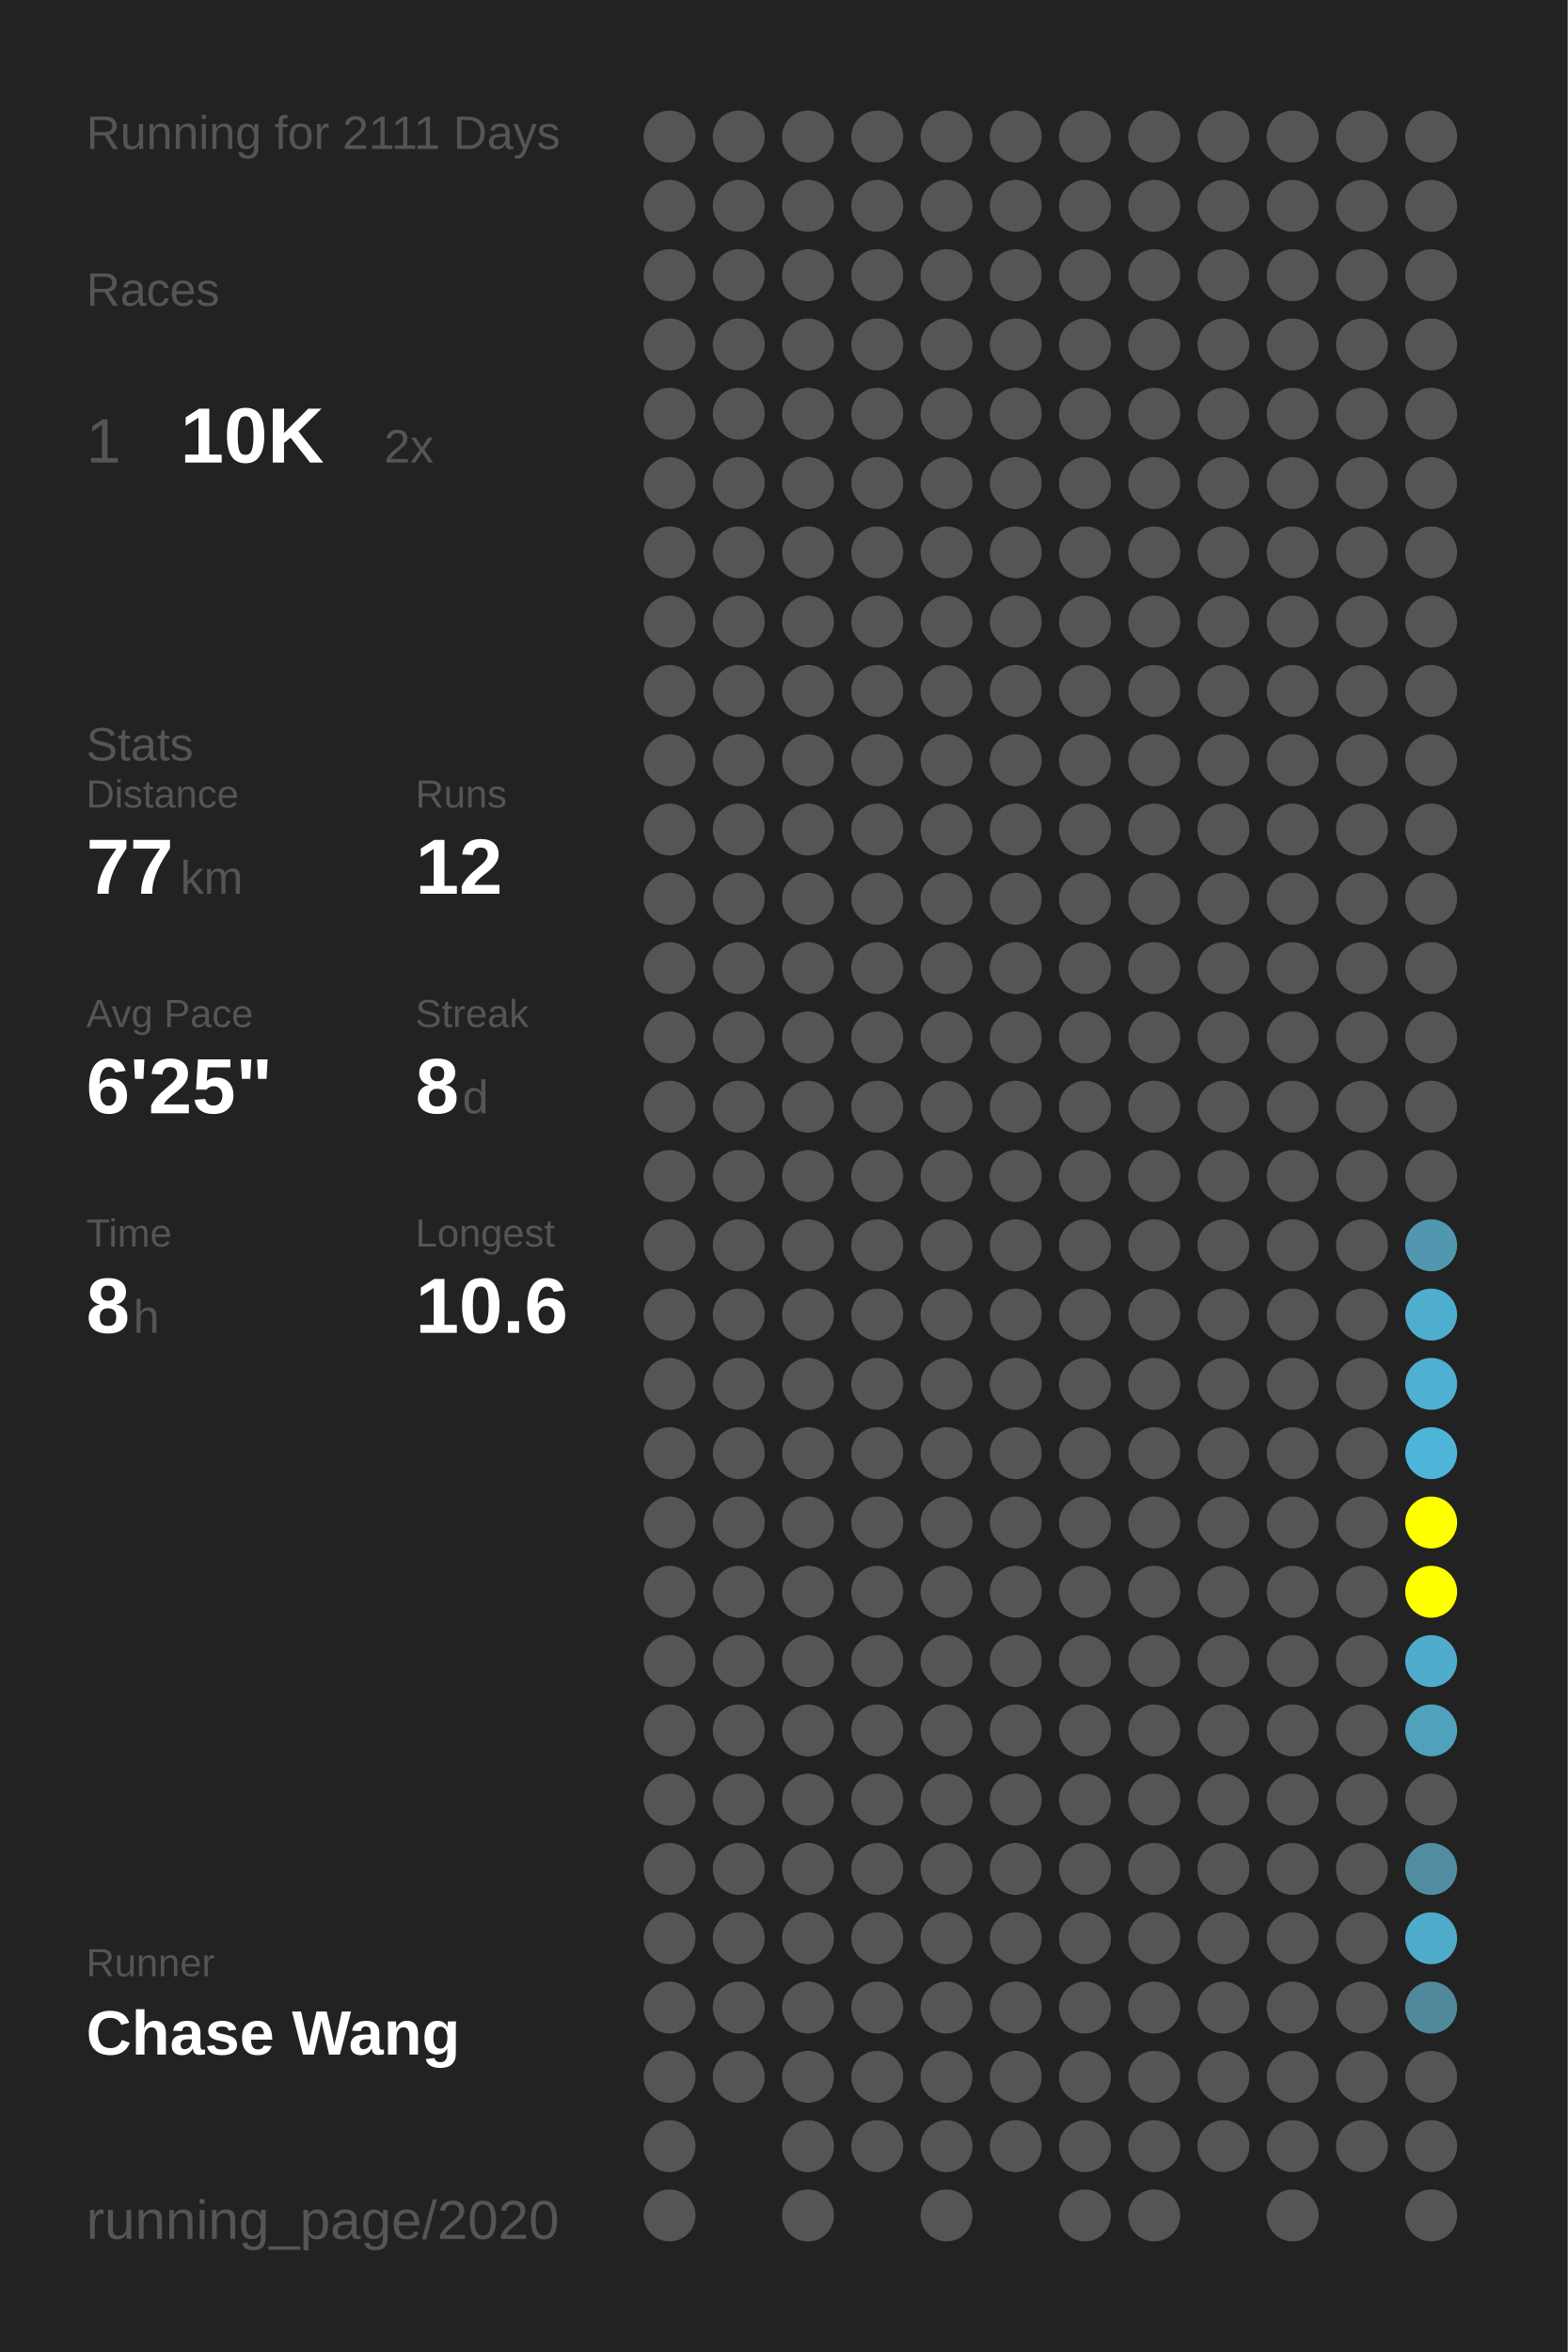
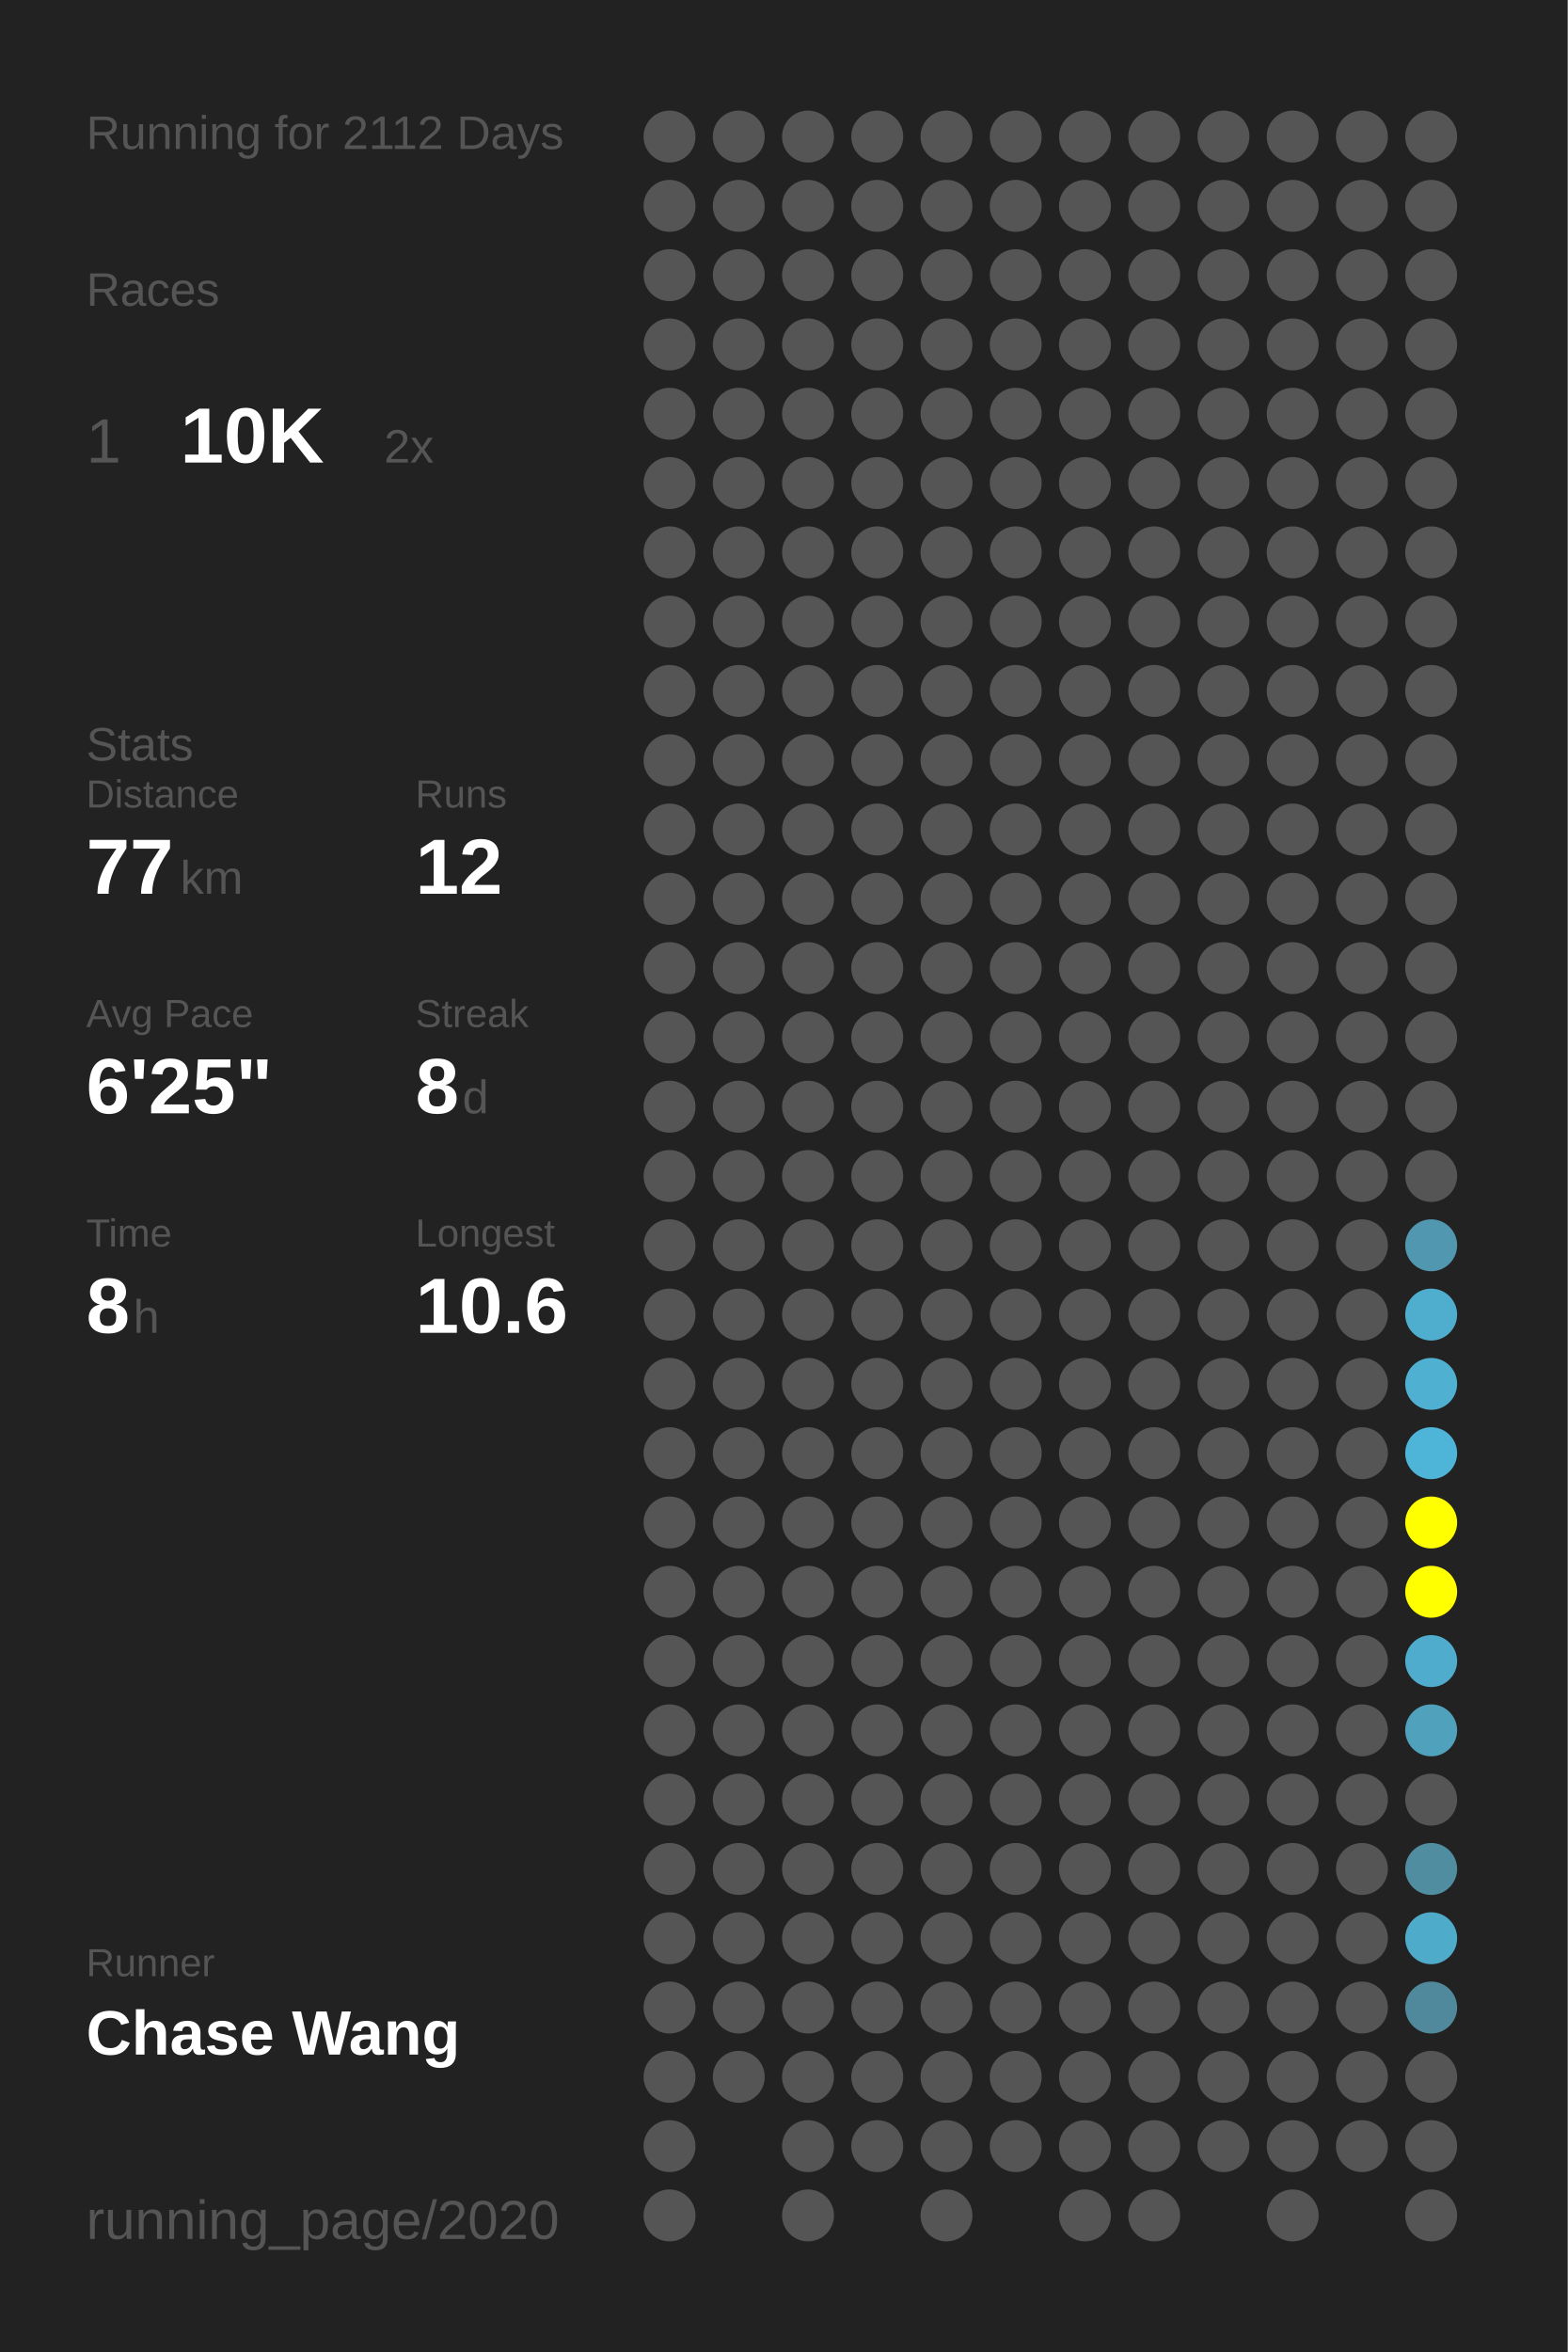
<svg xmlns="http://www.w3.org/2000/svg" baseProfile="full" height="300mm" version="1.1" viewBox="0,0,200,300" width="200mm">
  <defs />
  <rect fill="#222222" height="300" width="200" x="0" y="0" />
-   <text fill="#555555" style="font-size:6px; font-family:Arial;" x="11" y="19">Running for 2111 Days</text>
+   <text fill="#555555" style="font-size:6px; font-family:Arial;" x="11" y="19">Running for 2112 Days</text>
  <text fill="#555555" style="font-size:6px; font-family:Arial;" x="11" y="39">Races</text>
  <text fill="#555555" style="font-size:8px; font-family:Arial;" x="11" y="59">1</text>
  <text fill="#FFFFFF" style="font-size:10px; font-family:Arial; font-weight:bold;" x="23" y="59">10K</text>
  <text fill="#555555" style="font-size:6px; font-family:Arial;" x="49" y="59">2x</text>
  <text fill="#555555" style="font-size:6px; font-family:Arial;" x="11" y="97">Stats</text>
  <text fill="#555555" style="font-size:5px; font-family:Arial;" x="11" y="103">Distance</text>
  <text fill="#FFFFFF" style="font-size:10px; font-family:Arial; font-weight:bold;" x="11" y="114">77</text>
  <text fill="#555555" style="font-size:6px; font-family:Arial;" x="23" y="114">km</text>
  <text fill="#555555" style="font-size:5px; font-family:Arial;" x="53" y="103">Runs</text>
  <text fill="#FFFFFF" style="font-size:10px; font-family:Arial; font-weight:bold;" x="53" y="114">12</text>
  <text fill="#555555" style="font-size:5px; font-family:Arial;" x="11" y="131">Avg Pace</text>
  <text fill="#FFFFFF" style="font-size:10px; font-family:Arial; font-weight:bold;" x="11" y="142">6'25"</text>
  <text fill="#555555" style="font-size:5px; font-family:Arial;" x="53" y="131">Streak</text>
  <text fill="#FFFFFF" style="font-size:10px; font-family:Arial; font-weight:bold;" x="53" y="142">8</text>
  <text fill="#555555" style="font-size:6px; font-family:Arial;" x="59" y="142">d</text>
  <text fill="#555555" style="font-size:5px; font-family:Arial;" x="11" y="159">Time</text>
  <text fill="#FFFFFF" style="font-size:10px; font-family:Arial; font-weight:bold;" x="11" y="170">8</text>
  <text fill="#555555" style="font-size:6px; font-family:Arial;" x="17" y="170">h</text>
  <text fill="#555555" style="font-size:5px; font-family:Arial;" x="53" y="159">Longest</text>
  <text fill="#FFFFFF" style="font-size:10px; font-family:Arial; font-weight:bold;" x="53" y="170">10.6</text>
  <text fill="#555555" style="font-size:5px; font-family:Arial;" x="11" y="252.065">Runner</text>
  <text fill="#FFFFFF" style="font-size:8px; font-family:Arial; font-weight:bold;" x="11" y="262.065">Chase Wang</text>
  <text fill="#555555" style="font-size:7px; font-family:Arial;" x="11" y="285.581">running_page/2020</text>
  <circle cx="85.417" cy="17.419" fill="#555555" r="3.312" />
  <circle cx="85.417" cy="26.258" fill="#555555" r="3.312" />
  <circle cx="85.417" cy="35.097" fill="#555555" r="3.312" />
  <circle cx="85.417" cy="43.935" fill="#555555" r="3.312" />
  <circle cx="85.417" cy="52.774" fill="#555555" r="3.312" />
  <circle cx="85.417" cy="61.613" fill="#555555" r="3.312" />
  <circle cx="85.417" cy="70.452" fill="#555555" r="3.312" />
  <circle cx="85.417" cy="79.29" fill="#555555" r="3.312" />
  <circle cx="85.417" cy="88.129" fill="#555555" r="3.312" />
  <circle cx="85.417" cy="96.968" fill="#555555" r="3.312" />
  <circle cx="85.417" cy="105.806" fill="#555555" r="3.312" />
  <circle cx="85.417" cy="114.645" fill="#555555" r="3.312" />
  <circle cx="85.417" cy="123.484" fill="#555555" r="3.312" />
  <circle cx="85.417" cy="132.323" fill="#555555" r="3.312" />
  <circle cx="85.417" cy="141.161" fill="#555555" r="3.312" />
  <circle cx="85.417" cy="150" fill="#555555" r="3.312" />
  <circle cx="85.417" cy="158.839" fill="#555555" r="3.312" />
  <circle cx="85.417" cy="167.677" fill="#555555" r="3.312" />
  <circle cx="85.417" cy="176.516" fill="#555555" r="3.312" />
  <circle cx="85.417" cy="185.355" fill="#555555" r="3.312" />
  <circle cx="85.417" cy="194.194" fill="#555555" r="3.312" />
  <circle cx="85.417" cy="203.032" fill="#555555" r="3.312" />
  <circle cx="85.417" cy="211.871" fill="#555555" r="3.312" />
  <circle cx="85.417" cy="220.71" fill="#555555" r="3.312" />
  <circle cx="85.417" cy="229.548" fill="#555555" r="3.312" />
  <circle cx="85.417" cy="238.387" fill="#555555" r="3.312" />
  <circle cx="85.417" cy="247.226" fill="#555555" r="3.312" />
  <circle cx="85.417" cy="256.065" fill="#555555" r="3.312" />
  <circle cx="85.417" cy="264.903" fill="#555555" r="3.312" />
  <circle cx="85.417" cy="273.742" fill="#555555" r="3.312" />
  <circle cx="85.417" cy="282.581" fill="#555555" r="3.312" />
  <circle cx="94.25" cy="17.419" fill="#555555" r="3.312" />
  <circle cx="94.25" cy="26.258" fill="#555555" r="3.312" />
  <circle cx="94.25" cy="35.097" fill="#555555" r="3.312" />
  <circle cx="94.25" cy="43.935" fill="#555555" r="3.312" />
  <circle cx="94.25" cy="52.774" fill="#555555" r="3.312" />
  <circle cx="94.25" cy="61.613" fill="#555555" r="3.312" />
  <circle cx="94.25" cy="70.452" fill="#555555" r="3.312" />
  <circle cx="94.25" cy="79.29" fill="#555555" r="3.312" />
  <circle cx="94.25" cy="88.129" fill="#555555" r="3.312" />
  <circle cx="94.25" cy="96.968" fill="#555555" r="3.312" />
  <circle cx="94.25" cy="105.806" fill="#555555" r="3.312" />
  <circle cx="94.25" cy="114.645" fill="#555555" r="3.312" />
  <circle cx="94.25" cy="123.484" fill="#555555" r="3.312" />
  <circle cx="94.25" cy="132.323" fill="#555555" r="3.312" />
  <circle cx="94.25" cy="141.161" fill="#555555" r="3.312" />
  <circle cx="94.25" cy="150" fill="#555555" r="3.312" />
  <circle cx="94.25" cy="158.839" fill="#555555" r="3.312" />
  <circle cx="94.25" cy="167.677" fill="#555555" r="3.312" />
  <circle cx="94.25" cy="176.516" fill="#555555" r="3.312" />
  <circle cx="94.25" cy="185.355" fill="#555555" r="3.312" />
  <circle cx="94.25" cy="194.194" fill="#555555" r="3.312" />
  <circle cx="94.25" cy="203.032" fill="#555555" r="3.312" />
  <circle cx="94.25" cy="211.871" fill="#555555" r="3.312" />
  <circle cx="94.25" cy="220.71" fill="#555555" r="3.312" />
  <circle cx="94.25" cy="229.548" fill="#555555" r="3.312" />
  <circle cx="94.25" cy="238.387" fill="#555555" r="3.312" />
  <circle cx="94.25" cy="247.226" fill="#555555" r="3.312" />
  <circle cx="94.25" cy="256.065" fill="#555555" r="3.312" />
  <circle cx="94.25" cy="264.903" fill="#555555" r="3.312" />
  <circle cx="103.083" cy="17.419" fill="#555555" r="3.312" />
  <circle cx="103.083" cy="26.258" fill="#555555" r="3.312" />
  <circle cx="103.083" cy="35.097" fill="#555555" r="3.312" />
  <circle cx="103.083" cy="43.935" fill="#555555" r="3.312" />
  <circle cx="103.083" cy="52.774" fill="#555555" r="3.312" />
  <circle cx="103.083" cy="61.613" fill="#555555" r="3.312" />
  <circle cx="103.083" cy="70.452" fill="#555555" r="3.312" />
  <circle cx="103.083" cy="79.29" fill="#555555" r="3.312" />
  <circle cx="103.083" cy="88.129" fill="#555555" r="3.312" />
  <circle cx="103.083" cy="96.968" fill="#555555" r="3.312" />
  <circle cx="103.083" cy="105.806" fill="#555555" r="3.312" />
  <circle cx="103.083" cy="114.645" fill="#555555" r="3.312" />
  <circle cx="103.083" cy="123.484" fill="#555555" r="3.312" />
  <circle cx="103.083" cy="132.323" fill="#555555" r="3.312" />
  <circle cx="103.083" cy="141.161" fill="#555555" r="3.312" />
  <circle cx="103.083" cy="150" fill="#555555" r="3.312" />
  <circle cx="103.083" cy="158.839" fill="#555555" r="3.312" />
  <circle cx="103.083" cy="167.677" fill="#555555" r="3.312" />
  <circle cx="103.083" cy="176.516" fill="#555555" r="3.312" />
  <circle cx="103.083" cy="185.355" fill="#555555" r="3.312" />
  <circle cx="103.083" cy="194.194" fill="#555555" r="3.312" />
  <circle cx="103.083" cy="203.032" fill="#555555" r="3.312" />
  <circle cx="103.083" cy="211.871" fill="#555555" r="3.312" />
  <circle cx="103.083" cy="220.71" fill="#555555" r="3.312" />
  <circle cx="103.083" cy="229.548" fill="#555555" r="3.312" />
  <circle cx="103.083" cy="238.387" fill="#555555" r="3.312" />
  <circle cx="103.083" cy="247.226" fill="#555555" r="3.312" />
  <circle cx="103.083" cy="256.065" fill="#555555" r="3.312" />
  <circle cx="103.083" cy="264.903" fill="#555555" r="3.312" />
  <circle cx="103.083" cy="273.742" fill="#555555" r="3.312" />
  <circle cx="103.083" cy="282.581" fill="#555555" r="3.312" />
  <circle cx="111.917" cy="17.419" fill="#555555" r="3.312" />
  <circle cx="111.917" cy="26.258" fill="#555555" r="3.312" />
  <circle cx="111.917" cy="35.097" fill="#555555" r="3.312" />
  <circle cx="111.917" cy="43.935" fill="#555555" r="3.312" />
  <circle cx="111.917" cy="52.774" fill="#555555" r="3.312" />
  <circle cx="111.917" cy="61.613" fill="#555555" r="3.312" />
  <circle cx="111.917" cy="70.452" fill="#555555" r="3.312" />
  <circle cx="111.917" cy="79.29" fill="#555555" r="3.312" />
  <circle cx="111.917" cy="88.129" fill="#555555" r="3.312" />
  <circle cx="111.917" cy="96.968" fill="#555555" r="3.312" />
  <circle cx="111.917" cy="105.806" fill="#555555" r="3.312" />
  <circle cx="111.917" cy="114.645" fill="#555555" r="3.312" />
  <circle cx="111.917" cy="123.484" fill="#555555" r="3.312" />
  <circle cx="111.917" cy="132.323" fill="#555555" r="3.312" />
  <circle cx="111.917" cy="141.161" fill="#555555" r="3.312" />
  <circle cx="111.917" cy="150" fill="#555555" r="3.312" />
  <circle cx="111.917" cy="158.839" fill="#555555" r="3.312" />
  <circle cx="111.917" cy="167.677" fill="#555555" r="3.312" />
  <circle cx="111.917" cy="176.516" fill="#555555" r="3.312" />
  <circle cx="111.917" cy="185.355" fill="#555555" r="3.312" />
  <circle cx="111.917" cy="194.194" fill="#555555" r="3.312" />
  <circle cx="111.917" cy="203.032" fill="#555555" r="3.312" />
  <circle cx="111.917" cy="211.871" fill="#555555" r="3.312" />
  <circle cx="111.917" cy="220.71" fill="#555555" r="3.312" />
  <circle cx="111.917" cy="229.548" fill="#555555" r="3.312" />
  <circle cx="111.917" cy="238.387" fill="#555555" r="3.312" />
  <circle cx="111.917" cy="247.226" fill="#555555" r="3.312" />
  <circle cx="111.917" cy="256.065" fill="#555555" r="3.312" />
  <circle cx="111.917" cy="264.903" fill="#555555" r="3.312" />
  <circle cx="111.917" cy="273.742" fill="#555555" r="3.312" />
  <circle cx="120.75" cy="17.419" fill="#555555" r="3.312" />
  <circle cx="120.75" cy="26.258" fill="#555555" r="3.312" />
  <circle cx="120.75" cy="35.097" fill="#555555" r="3.312" />
  <circle cx="120.75" cy="43.935" fill="#555555" r="3.312" />
  <circle cx="120.75" cy="52.774" fill="#555555" r="3.312" />
  <circle cx="120.75" cy="61.613" fill="#555555" r="3.312" />
  <circle cx="120.75" cy="70.452" fill="#555555" r="3.312" />
  <circle cx="120.75" cy="79.29" fill="#555555" r="3.312" />
  <circle cx="120.75" cy="88.129" fill="#555555" r="3.312" />
  <circle cx="120.75" cy="96.968" fill="#555555" r="3.312" />
  <circle cx="120.75" cy="105.806" fill="#555555" r="3.312" />
  <circle cx="120.75" cy="114.645" fill="#555555" r="3.312" />
  <circle cx="120.75" cy="123.484" fill="#555555" r="3.312" />
  <circle cx="120.75" cy="132.323" fill="#555555" r="3.312" />
  <circle cx="120.75" cy="141.161" fill="#555555" r="3.312" />
  <circle cx="120.75" cy="150" fill="#555555" r="3.312" />
  <circle cx="120.75" cy="158.839" fill="#555555" r="3.312" />
  <circle cx="120.75" cy="167.677" fill="#555555" r="3.312" />
  <circle cx="120.75" cy="176.516" fill="#555555" r="3.312" />
  <circle cx="120.75" cy="185.355" fill="#555555" r="3.312" />
  <circle cx="120.75" cy="194.194" fill="#555555" r="3.312" />
  <circle cx="120.75" cy="203.032" fill="#555555" r="3.312" />
  <circle cx="120.75" cy="211.871" fill="#555555" r="3.312" />
  <circle cx="120.75" cy="220.71" fill="#555555" r="3.312" />
  <circle cx="120.75" cy="229.548" fill="#555555" r="3.312" />
  <circle cx="120.75" cy="238.387" fill="#555555" r="3.312" />
  <circle cx="120.75" cy="247.226" fill="#555555" r="3.312" />
  <circle cx="120.75" cy="256.065" fill="#555555" r="3.312" />
  <circle cx="120.75" cy="264.903" fill="#555555" r="3.312" />
  <circle cx="120.75" cy="273.742" fill="#555555" r="3.312" />
  <circle cx="120.75" cy="282.581" fill="#555555" r="3.312" />
  <circle cx="129.583" cy="17.419" fill="#555555" r="3.312" />
  <circle cx="129.583" cy="26.258" fill="#555555" r="3.312" />
  <circle cx="129.583" cy="35.097" fill="#555555" r="3.312" />
  <circle cx="129.583" cy="43.935" fill="#555555" r="3.312" />
  <circle cx="129.583" cy="52.774" fill="#555555" r="3.312" />
  <circle cx="129.583" cy="61.613" fill="#555555" r="3.312" />
  <circle cx="129.583" cy="70.452" fill="#555555" r="3.312" />
  <circle cx="129.583" cy="79.29" fill="#555555" r="3.312" />
  <circle cx="129.583" cy="88.129" fill="#555555" r="3.312" />
  <circle cx="129.583" cy="96.968" fill="#555555" r="3.312" />
  <circle cx="129.583" cy="105.806" fill="#555555" r="3.312" />
  <circle cx="129.583" cy="114.645" fill="#555555" r="3.312" />
  <circle cx="129.583" cy="123.484" fill="#555555" r="3.312" />
  <circle cx="129.583" cy="132.323" fill="#555555" r="3.312" />
  <circle cx="129.583" cy="141.161" fill="#555555" r="3.312" />
  <circle cx="129.583" cy="150" fill="#555555" r="3.312" />
  <circle cx="129.583" cy="158.839" fill="#555555" r="3.312" />
  <circle cx="129.583" cy="167.677" fill="#555555" r="3.312" />
  <circle cx="129.583" cy="176.516" fill="#555555" r="3.312" />
  <circle cx="129.583" cy="185.355" fill="#555555" r="3.312" />
  <circle cx="129.583" cy="194.194" fill="#555555" r="3.312" />
  <circle cx="129.583" cy="203.032" fill="#555555" r="3.312" />
  <circle cx="129.583" cy="211.871" fill="#555555" r="3.312" />
  <circle cx="129.583" cy="220.71" fill="#555555" r="3.312" />
  <circle cx="129.583" cy="229.548" fill="#555555" r="3.312" />
  <circle cx="129.583" cy="238.387" fill="#555555" r="3.312" />
  <circle cx="129.583" cy="247.226" fill="#555555" r="3.312" />
  <circle cx="129.583" cy="256.065" fill="#555555" r="3.312" />
  <circle cx="129.583" cy="264.903" fill="#555555" r="3.312" />
  <circle cx="129.583" cy="273.742" fill="#555555" r="3.312" />
  <circle cx="138.417" cy="17.419" fill="#555555" r="3.312" />
  <circle cx="138.417" cy="26.258" fill="#555555" r="3.312" />
  <circle cx="138.417" cy="35.097" fill="#555555" r="3.312" />
  <circle cx="138.417" cy="43.935" fill="#555555" r="3.312" />
  <circle cx="138.417" cy="52.774" fill="#555555" r="3.312" />
  <circle cx="138.417" cy="61.613" fill="#555555" r="3.312" />
  <circle cx="138.417" cy="70.452" fill="#555555" r="3.312" />
  <circle cx="138.417" cy="79.29" fill="#555555" r="3.312" />
  <circle cx="138.417" cy="88.129" fill="#555555" r="3.312" />
  <circle cx="138.417" cy="96.968" fill="#555555" r="3.312" />
  <circle cx="138.417" cy="105.806" fill="#555555" r="3.312" />
  <circle cx="138.417" cy="114.645" fill="#555555" r="3.312" />
  <circle cx="138.417" cy="123.484" fill="#555555" r="3.312" />
  <circle cx="138.417" cy="132.323" fill="#555555" r="3.312" />
  <circle cx="138.417" cy="141.161" fill="#555555" r="3.312" />
  <circle cx="138.417" cy="150" fill="#555555" r="3.312" />
  <circle cx="138.417" cy="158.839" fill="#555555" r="3.312" />
  <circle cx="138.417" cy="167.677" fill="#555555" r="3.312" />
  <circle cx="138.417" cy="176.516" fill="#555555" r="3.312" />
  <circle cx="138.417" cy="185.355" fill="#555555" r="3.312" />
  <circle cx="138.417" cy="194.194" fill="#555555" r="3.312" />
  <circle cx="138.417" cy="203.032" fill="#555555" r="3.312" />
  <circle cx="138.417" cy="211.871" fill="#555555" r="3.312" />
  <circle cx="138.417" cy="220.71" fill="#555555" r="3.312" />
  <circle cx="138.417" cy="229.548" fill="#555555" r="3.312" />
  <circle cx="138.417" cy="238.387" fill="#555555" r="3.312" />
  <circle cx="138.417" cy="247.226" fill="#555555" r="3.312" />
  <circle cx="138.417" cy="256.065" fill="#555555" r="3.312" />
  <circle cx="138.417" cy="264.903" fill="#555555" r="3.312" />
  <circle cx="138.417" cy="273.742" fill="#555555" r="3.312" />
  <circle cx="138.417" cy="282.581" fill="#555555" r="3.312" />
  <circle cx="147.25" cy="17.419" fill="#555555" r="3.312" />
  <circle cx="147.25" cy="26.258" fill="#555555" r="3.312" />
  <circle cx="147.25" cy="35.097" fill="#555555" r="3.312" />
  <circle cx="147.25" cy="43.935" fill="#555555" r="3.312" />
  <circle cx="147.25" cy="52.774" fill="#555555" r="3.312" />
  <circle cx="147.25" cy="61.613" fill="#555555" r="3.312" />
  <circle cx="147.25" cy="70.452" fill="#555555" r="3.312" />
  <circle cx="147.25" cy="79.29" fill="#555555" r="3.312" />
  <circle cx="147.25" cy="88.129" fill="#555555" r="3.312" />
  <circle cx="147.25" cy="96.968" fill="#555555" r="3.312" />
  <circle cx="147.25" cy="105.806" fill="#555555" r="3.312" />
  <circle cx="147.25" cy="114.645" fill="#555555" r="3.312" />
  <circle cx="147.25" cy="123.484" fill="#555555" r="3.312" />
  <circle cx="147.25" cy="132.323" fill="#555555" r="3.312" />
  <circle cx="147.25" cy="141.161" fill="#555555" r="3.312" />
  <circle cx="147.25" cy="150" fill="#555555" r="3.312" />
  <circle cx="147.25" cy="158.839" fill="#555555" r="3.312" />
  <circle cx="147.25" cy="167.677" fill="#555555" r="3.312" />
  <circle cx="147.25" cy="176.516" fill="#555555" r="3.312" />
  <circle cx="147.25" cy="185.355" fill="#555555" r="3.312" />
  <circle cx="147.25" cy="194.194" fill="#555555" r="3.312" />
  <circle cx="147.25" cy="203.032" fill="#555555" r="3.312" />
  <circle cx="147.25" cy="211.871" fill="#555555" r="3.312" />
  <circle cx="147.25" cy="220.71" fill="#555555" r="3.312" />
  <circle cx="147.25" cy="229.548" fill="#555555" r="3.312" />
  <circle cx="147.25" cy="238.387" fill="#555555" r="3.312" />
  <circle cx="147.25" cy="247.226" fill="#555555" r="3.312" />
  <circle cx="147.25" cy="256.065" fill="#555555" r="3.312" />
  <circle cx="147.25" cy="264.903" fill="#555555" r="3.312" />
  <circle cx="147.25" cy="273.742" fill="#555555" r="3.312" />
  <circle cx="147.25" cy="282.581" fill="#555555" r="3.312" />
  <circle cx="156.083" cy="17.419" fill="#555555" r="3.312" />
  <circle cx="156.083" cy="26.258" fill="#555555" r="3.312" />
  <circle cx="156.083" cy="35.097" fill="#555555" r="3.312" />
  <circle cx="156.083" cy="43.935" fill="#555555" r="3.312" />
  <circle cx="156.083" cy="52.774" fill="#555555" r="3.312" />
  <circle cx="156.083" cy="61.613" fill="#555555" r="3.312" />
  <circle cx="156.083" cy="70.452" fill="#555555" r="3.312" />
  <circle cx="156.083" cy="79.29" fill="#555555" r="3.312" />
  <circle cx="156.083" cy="88.129" fill="#555555" r="3.312" />
  <circle cx="156.083" cy="96.968" fill="#555555" r="3.312" />
  <circle cx="156.083" cy="105.806" fill="#555555" r="3.312" />
  <circle cx="156.083" cy="114.645" fill="#555555" r="3.312" />
  <circle cx="156.083" cy="123.484" fill="#555555" r="3.312" />
  <circle cx="156.083" cy="132.323" fill="#555555" r="3.312" />
  <circle cx="156.083" cy="141.161" fill="#555555" r="3.312" />
  <circle cx="156.083" cy="150" fill="#555555" r="3.312" />
  <circle cx="156.083" cy="158.839" fill="#555555" r="3.312" />
  <circle cx="156.083" cy="167.677" fill="#555555" r="3.312" />
  <circle cx="156.083" cy="176.516" fill="#555555" r="3.312" />
  <circle cx="156.083" cy="185.355" fill="#555555" r="3.312" />
  <circle cx="156.083" cy="194.194" fill="#555555" r="3.312" />
  <circle cx="156.083" cy="203.032" fill="#555555" r="3.312" />
  <circle cx="156.083" cy="211.871" fill="#555555" r="3.312" />
  <circle cx="156.083" cy="220.71" fill="#555555" r="3.312" />
  <circle cx="156.083" cy="229.548" fill="#555555" r="3.312" />
  <circle cx="156.083" cy="238.387" fill="#555555" r="3.312" />
  <circle cx="156.083" cy="247.226" fill="#555555" r="3.312" />
  <circle cx="156.083" cy="256.065" fill="#555555" r="3.312" />
  <circle cx="156.083" cy="264.903" fill="#555555" r="3.312" />
  <circle cx="156.083" cy="273.742" fill="#555555" r="3.312" />
  <circle cx="164.917" cy="17.419" fill="#555555" r="3.312" />
  <circle cx="164.917" cy="26.258" fill="#555555" r="3.312" />
  <circle cx="164.917" cy="35.097" fill="#555555" r="3.312" />
  <circle cx="164.917" cy="43.935" fill="#555555" r="3.312" />
  <circle cx="164.917" cy="52.774" fill="#555555" r="3.312" />
  <circle cx="164.917" cy="61.613" fill="#555555" r="3.312" />
  <circle cx="164.917" cy="70.452" fill="#555555" r="3.312" />
  <circle cx="164.917" cy="79.29" fill="#555555" r="3.312" />
  <circle cx="164.917" cy="88.129" fill="#555555" r="3.312" />
  <circle cx="164.917" cy="96.968" fill="#555555" r="3.312" />
  <circle cx="164.917" cy="105.806" fill="#555555" r="3.312" />
  <circle cx="164.917" cy="114.645" fill="#555555" r="3.312" />
  <circle cx="164.917" cy="123.484" fill="#555555" r="3.312" />
  <circle cx="164.917" cy="132.323" fill="#555555" r="3.312" />
  <circle cx="164.917" cy="141.161" fill="#555555" r="3.312" />
  <circle cx="164.917" cy="150" fill="#555555" r="3.312" />
  <circle cx="164.917" cy="158.839" fill="#555555" r="3.312" />
  <circle cx="164.917" cy="167.677" fill="#555555" r="3.312" />
  <circle cx="164.917" cy="176.516" fill="#555555" r="3.312" />
  <circle cx="164.917" cy="185.355" fill="#555555" r="3.312" />
  <circle cx="164.917" cy="194.194" fill="#555555" r="3.312" />
  <circle cx="164.917" cy="203.032" fill="#555555" r="3.312" />
  <circle cx="164.917" cy="211.871" fill="#555555" r="3.312" />
  <circle cx="164.917" cy="220.71" fill="#555555" r="3.312" />
  <circle cx="164.917" cy="229.548" fill="#555555" r="3.312" />
  <circle cx="164.917" cy="238.387" fill="#555555" r="3.312" />
  <circle cx="164.917" cy="247.226" fill="#555555" r="3.312" />
  <circle cx="164.917" cy="256.065" fill="#555555" r="3.312" />
  <circle cx="164.917" cy="264.903" fill="#555555" r="3.312" />
  <circle cx="164.917" cy="273.742" fill="#555555" r="3.312" />
  <circle cx="164.917" cy="282.581" fill="#555555" r="3.312" />
  <circle cx="173.75" cy="17.419" fill="#555555" r="3.312" />
  <circle cx="173.75" cy="26.258" fill="#555555" r="3.312" />
  <circle cx="173.75" cy="35.097" fill="#555555" r="3.312" />
  <circle cx="173.75" cy="43.935" fill="#555555" r="3.312" />
  <circle cx="173.75" cy="52.774" fill="#555555" r="3.312" />
  <circle cx="173.75" cy="61.613" fill="#555555" r="3.312" />
  <circle cx="173.75" cy="70.452" fill="#555555" r="3.312" />
  <circle cx="173.75" cy="79.29" fill="#555555" r="3.312" />
  <circle cx="173.75" cy="88.129" fill="#555555" r="3.312" />
  <circle cx="173.75" cy="96.968" fill="#555555" r="3.312" />
  <circle cx="173.75" cy="105.806" fill="#555555" r="3.312" />
  <circle cx="173.75" cy="114.645" fill="#555555" r="3.312" />
  <circle cx="173.75" cy="123.484" fill="#555555" r="3.312" />
  <circle cx="173.75" cy="132.323" fill="#555555" r="3.312" />
  <circle cx="173.75" cy="141.161" fill="#555555" r="3.312" />
  <circle cx="173.75" cy="150" fill="#555555" r="3.312" />
  <circle cx="173.75" cy="158.839" fill="#555555" r="3.312" />
  <circle cx="173.75" cy="167.677" fill="#555555" r="3.312" />
  <circle cx="173.75" cy="176.516" fill="#555555" r="3.312" />
  <circle cx="173.75" cy="185.355" fill="#555555" r="3.312" />
  <circle cx="173.75" cy="194.194" fill="#555555" r="3.312" />
  <circle cx="173.75" cy="203.032" fill="#555555" r="3.312" />
  <circle cx="173.75" cy="211.871" fill="#555555" r="3.312" />
  <circle cx="173.75" cy="220.71" fill="#555555" r="3.312" />
  <circle cx="173.75" cy="229.548" fill="#555555" r="3.312" />
  <circle cx="173.75" cy="238.387" fill="#555555" r="3.312" />
  <circle cx="173.75" cy="247.226" fill="#555555" r="3.312" />
  <circle cx="173.75" cy="256.065" fill="#555555" r="3.312" />
  <circle cx="173.75" cy="264.903" fill="#555555" r="3.312" />
  <circle cx="173.75" cy="273.742" fill="#555555" r="3.312" />
  <circle cx="182.583" cy="17.419" fill="#555555" r="3.312" />
  <circle cx="182.583" cy="26.258" fill="#555555" r="3.312" />
  <circle cx="182.583" cy="35.097" fill="#555555" r="3.312" />
  <circle cx="182.583" cy="43.935" fill="#555555" r="3.312" />
  <circle cx="182.583" cy="52.774" fill="#555555" r="3.312" />
  <circle cx="182.583" cy="61.613" fill="#555555" r="3.312" />
  <circle cx="182.583" cy="70.452" fill="#555555" r="3.312" />
  <circle cx="182.583" cy="79.29" fill="#555555" r="3.312" />
  <circle cx="182.583" cy="88.129" fill="#555555" r="3.312" />
  <circle cx="182.583" cy="96.968" fill="#555555" r="3.312" />
  <circle cx="182.583" cy="105.806" fill="#555555" r="3.312" />
  <circle cx="182.583" cy="114.645" fill="#555555" r="3.312" />
  <circle cx="182.583" cy="123.484" fill="#555555" r="3.312" />
  <circle cx="182.583" cy="132.323" fill="#555555" r="3.312" />
  <circle cx="182.583" cy="141.161" fill="#555555" r="3.312" />
  <circle cx="182.583" cy="150" fill="#555555" r="3.312" />
  <circle cx="182.583" cy="158.839" fill="#5097af" r="3.312" />
  <circle cx="182.583" cy="167.677" fill="#4fadcd" r="3.312" />
  <circle cx="182.583" cy="176.516" fill="#4fb0d1" r="3.312" />
  <circle cx="182.583" cy="185.355" fill="#4eb5d8" r="3.312" />
  <circle cx="182.583" cy="194.194" fill="#FFFF00" r="3.312" />
  <circle cx="182.583" cy="203.032" fill="#FFFF00" r="3.312" />
  <circle cx="182.583" cy="211.871" fill="#4faccc" r="3.312" />
  <circle cx="182.583" cy="220.71" fill="#50a1bc" r="3.312" />
  <circle cx="182.583" cy="229.548" fill="#555555" r="3.312" />
  <circle cx="182.583" cy="238.387" fill="#518da1" r="3.312" />
  <circle cx="182.583" cy="247.226" fill="#4fabca" r="3.312" />
  <circle cx="182.583" cy="256.065" fill="#51899c" r="3.312" />
  <circle cx="182.583" cy="264.903" fill="#555555" r="3.312" />
  <circle cx="182.583" cy="273.742" fill="#555555" r="3.312" />
  <circle cx="182.583" cy="282.581" fill="#555555" r="3.312" />
</svg>
